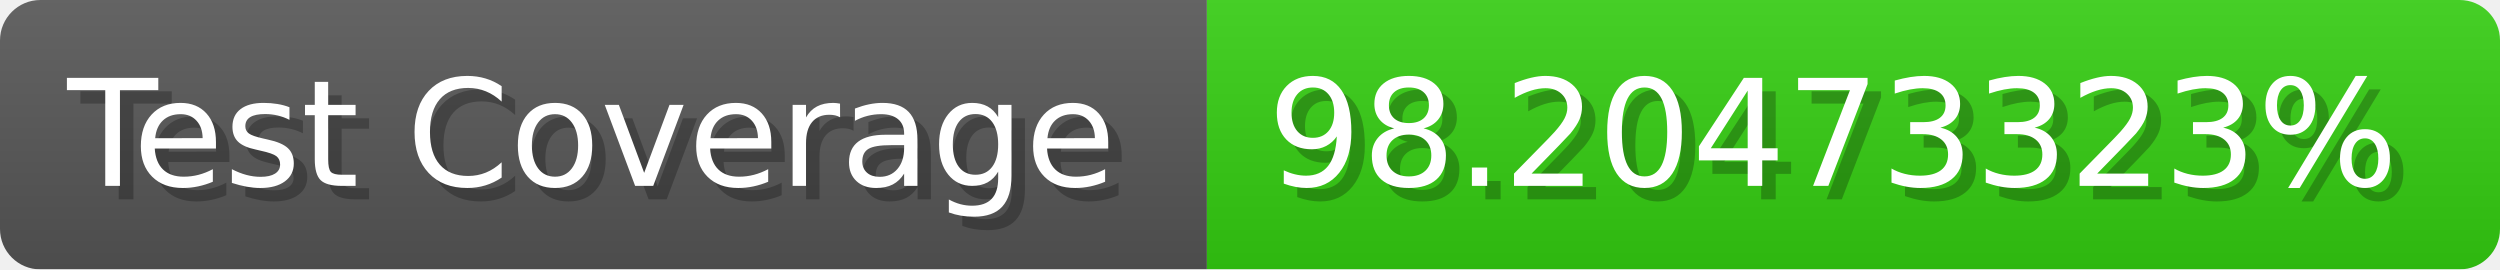
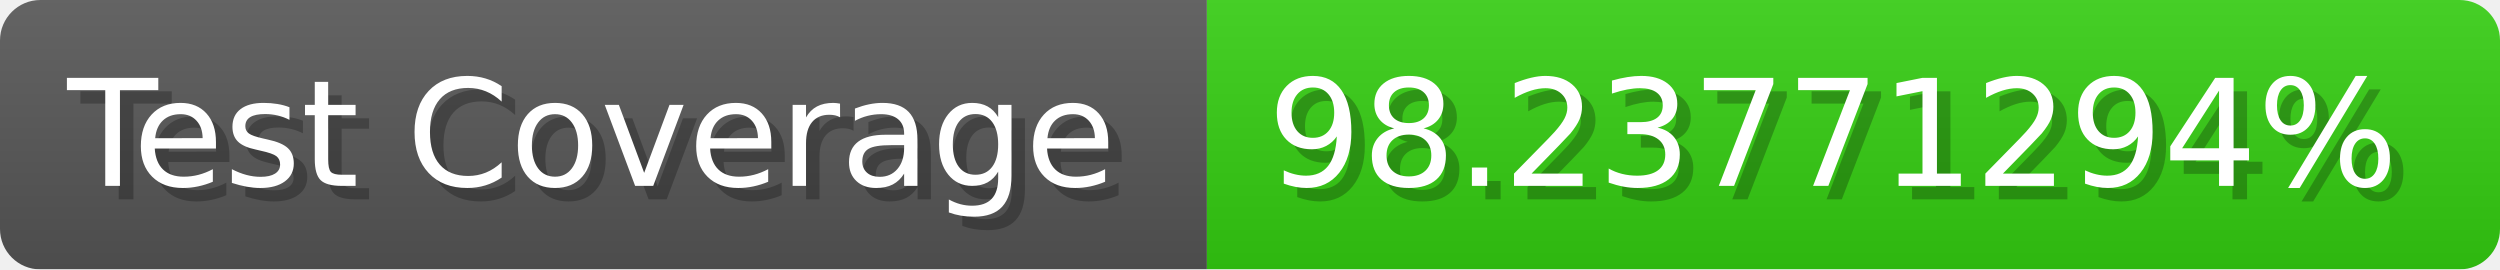
- <svg xmlns="http://www.w3.org/2000/svg" width="185.6" height="20" viewBox="0 0 1856 200" role="img" aria-label="Test Coverage: 98.20473323%">
+ <svg xmlns="http://www.w3.org/2000/svg" width="185.6" height="20" viewBox="0 0 1856 200" role="img" aria-label="Test Coverage: 98.23771294%">
  <linearGradient id="a" x2="0" y2="100%">
    <stop offset="0" stop-opacity=".1" stop-color="#EEE" />
    <stop offset="1" stop-opacity=".1" />
  </linearGradient>
  <mask id="m">
    <rect width="1856" height="200" rx="30" fill="#FFF" />
  </mask>
  <g mask="url(#m)">
    <rect width="896" height="200" fill="#555" />
    <rect width="960" height="200" fill="#3C1" x="896" />
    <rect width="1856" height="200" fill="url(#a)" />
  </g>
  <g aria-hidden="true" fill="#fff" text-anchor="start" font-family="Verdana,DejaVu Sans,sans-serif" font-size="110">
    <text x="60" y="148" textLength="796" fill="#000" opacity="0.25">Test Coverage</text>
    <text x="50" y="138" textLength="796">Test Coverage</text>
-     <text x="951" y="148" textLength="860" fill="#000" opacity="0.25">98.20473323%</text>
-     <text x="941" y="138" textLength="860">98.20473323%</text>
+     <text x="951" y="148" textLength="860" fill="#000" opacity="0.25">98.23771294%</text>
+     <text x="941" y="138" textLength="860">98.23771294%</text>
  </g>
</svg>
